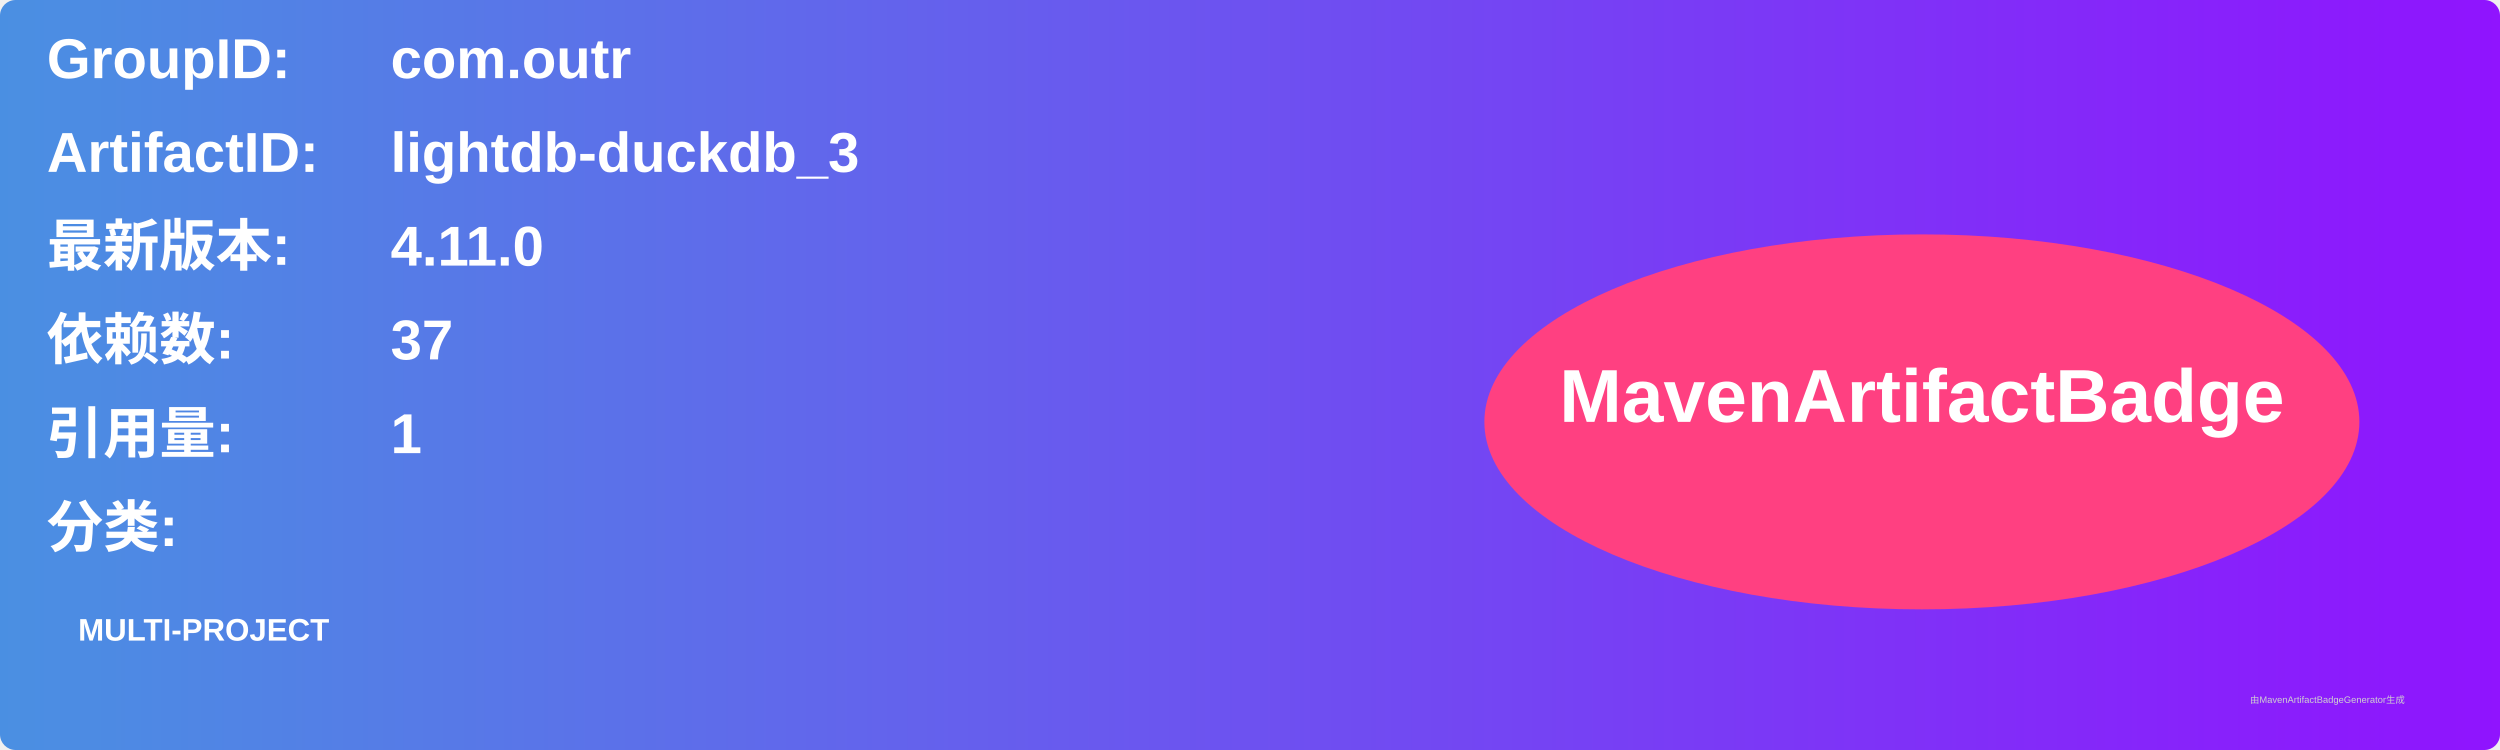
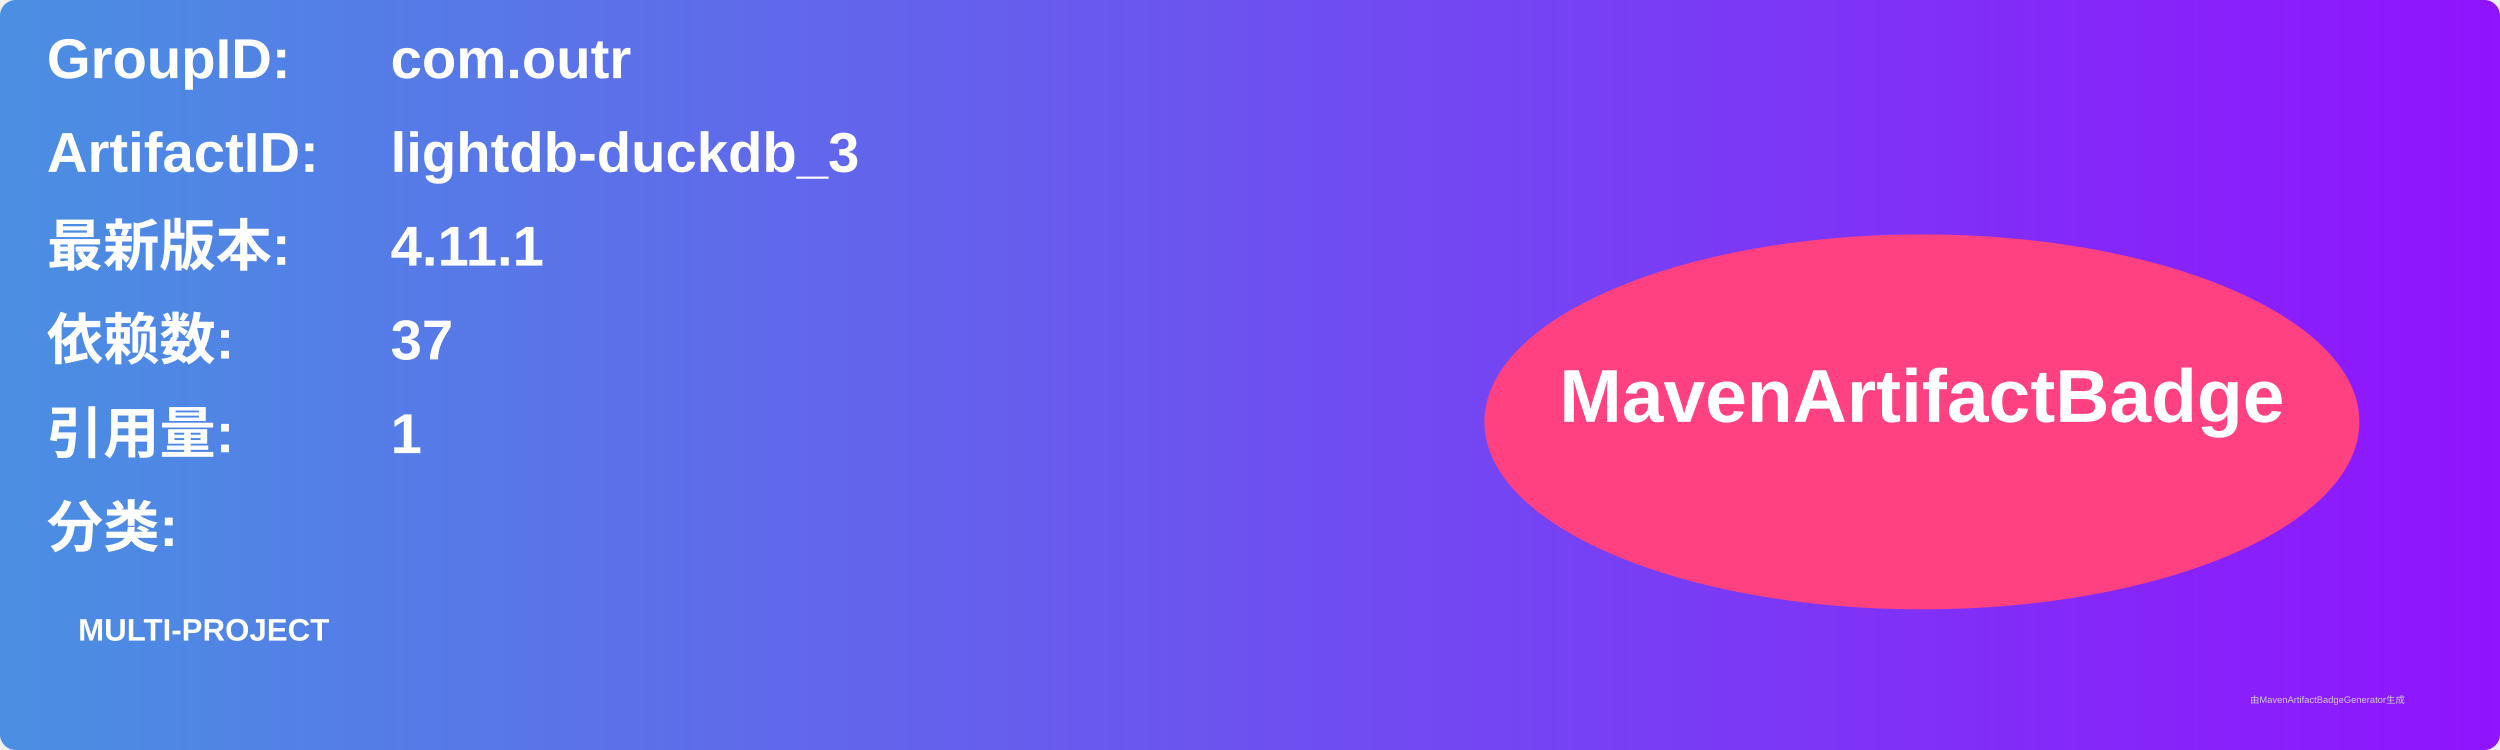
<svg xmlns="http://www.w3.org/2000/svg" width="800" height="240" viewBox="0 0 800 240">
  <linearGradient id="grad" x1="0%" y1="0%" x2="100%" y2="0%">
    <stop offset="0%" stop-color="#4a90e2" />
    <stop offset="100%" stop-color="#9013fe" />
  </linearGradient>
  <rect width="100%" height="100%" rx="5" ry="5" fill="url(#grad)" />
  <g transform="translate(15, 15)">
    <text x="0" y="10" font-family="Arial" font-size="18" fill="white" font-weight="bold" width="260">GroupID:</text>
    <text x="110" y="10" font-family="Arial" font-size="18" fill="white" font-weight="bold" width="460">com.outr</text>
    <text x="0" y="40" font-family="Arial" font-size="18" fill="white" font-weight="bold" width="260">ArtifactID:</text>
    <text x="110" y="40" font-family="Arial" font-size="18" fill="white" font-weight="bold" width="460">lightdb-duckdb_3</text>
    <text x="0" y="70" font-family="Arial" font-size="18" fill="white" font-weight="bold">最新版本:</text>
    <text x="110" y="70" font-family="Arial" font-size="18" fill="white" font-weight="bold">
-       <tspan font-weight="bold">4.11.0</tspan>
+       <tspan font-weight="bold">4.11.1</tspan>
    </text>
    <text x="0" y="100" font-family="Arial" font-size="18" fill="white" font-weight="bold">依赖数: </text>
    <text x="110" y="100" font-family="Arial" font-size="18" fill="white">
      <tspan font-weight="bold">37</tspan>
    </text>
    <text x="0" y="130" font-family="Arial" font-size="18" fill="white" font-weight="bold">引用量: </text>
    <text x="110" y="130" font-family="Arial" font-size="18" fill="white">
      <tspan font-weight="bold">1</tspan>
    </text>
    <text x="0" y="160" font-family="Arial" font-size="18" fill="white" font-weight="bold">分类:</text>
    <text x="10" y="190" font-family="Arial" font-size="10" fill="white">
      <tspan font-weight="bold">MULTI-PROJECT</tspan>
    </text>
    <ellipse cx="600" cy="120" rx="140" ry="60" fill="#ff4081" />
    <text x="600" y="120" text-anchor="middle" font-family="Arial" font-size="24" fill="white" font-weight="bold">MavenArtifactBadge</text>
  </g>
  <text x="720" y="225" font-family="Arial" font-size="3" fill="#d0d0d0">由MavenArtifactBadgeGenerator生成</text>
</svg>
